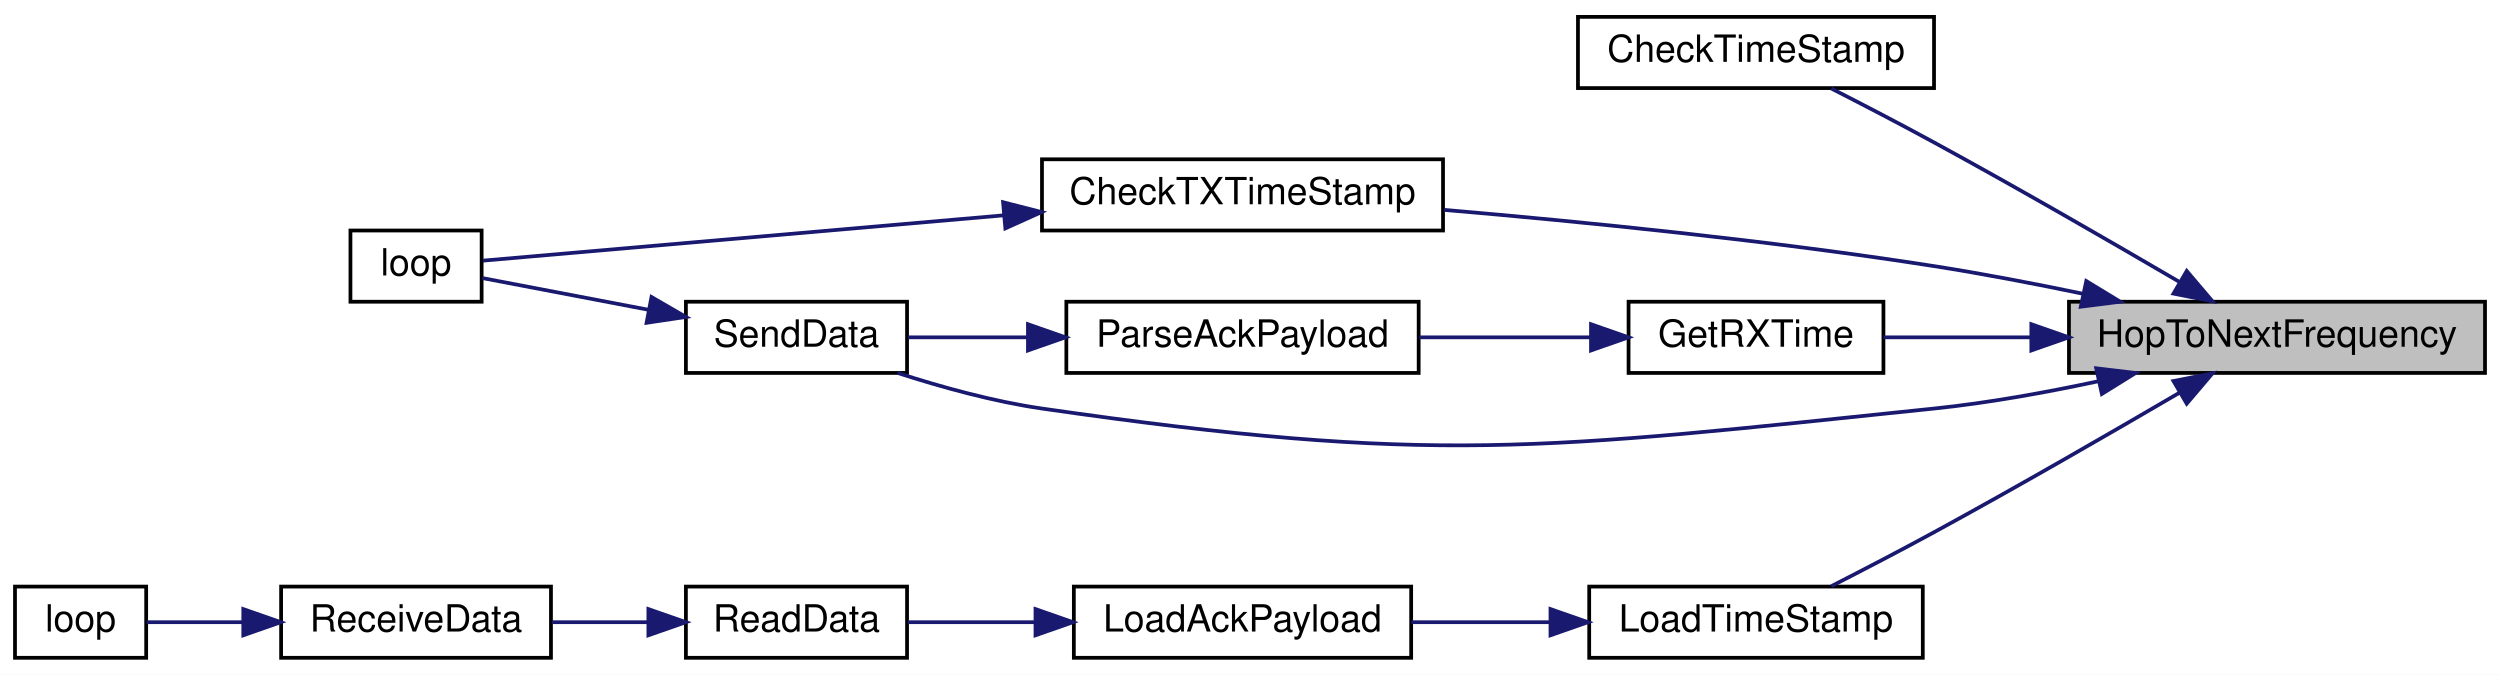
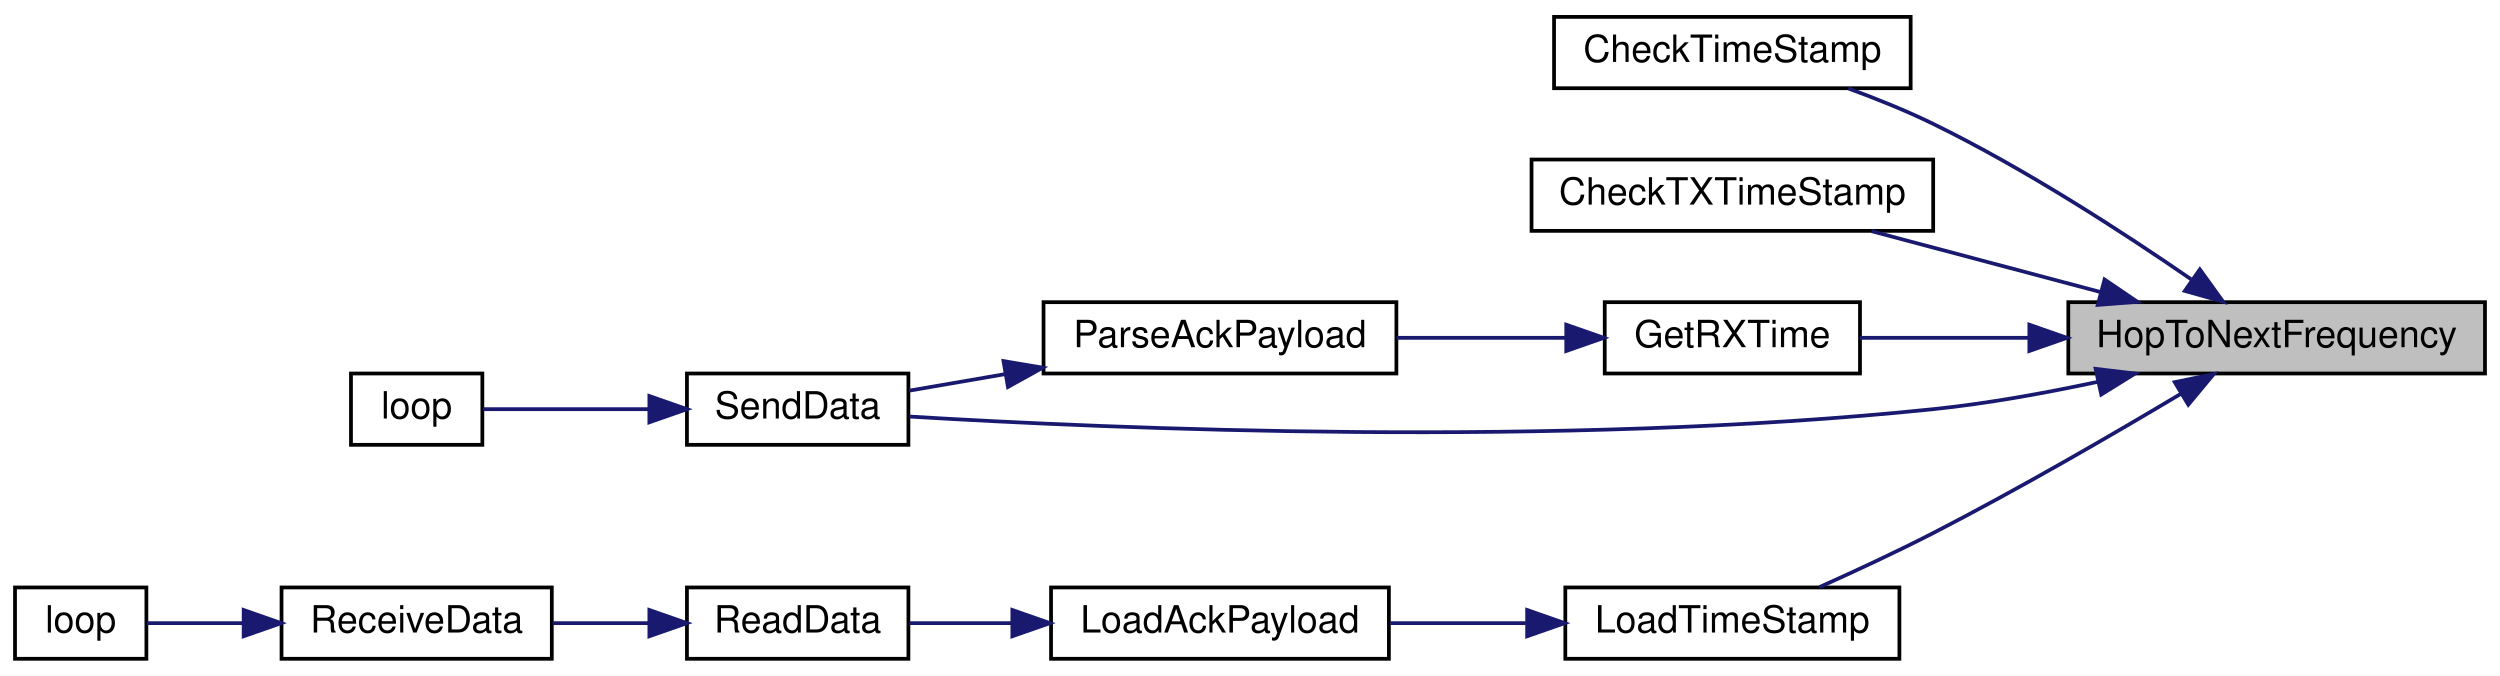
- <svg xmlns="http://www.w3.org/2000/svg" xmlns:xlink="http://www.w3.org/1999/xlink" width="667pt" height="180pt" viewBox="0.00 0.00 667.00 180.00">
+ <svg xmlns="http://www.w3.org/2000/svg" xmlns:xlink="http://www.w3.org/1999/xlink" width="666pt" height="180pt" viewBox="0.00 0.00 666.00 180.00">
  <g id="graph0" class="graph" transform="scale(1 1) rotate(0) translate(4 176)">
-     <polygon fill="white" stroke="transparent" points="-4,4 -4,-176 663,-176 663,4 -4,4" />
+     <polygon fill="white" stroke="transparent" points="-4,4 -4,-176 662,-176 662,4 -4,4" />
    <g id="node1" class="node">
      <g id="a_node1">
        <a xlink:title=" ">
-           <polygon fill="#bfbfbf" stroke="black" points="548,-76.5 548,-95.5 659,-95.5 659,-76.5 548,-76.5" />
-           <text text-anchor="middle" x="603.5" y="-83.5" font-family="Helvetica,sans-Serif" font-size="10.00">HopToNextFrequency</text>
+           <polygon fill="#bfbfbf" stroke="black" points="547,-76.5 547,-95.5 658,-95.5 658,-76.5 547,-76.5" />
+           <text text-anchor="middle" x="602.5" y="-83.5" font-family="Helvetica,sans-Serif" font-size="10.00">HopToNextFrequency</text>
        </a>
      </g>
    </g>
    <g id="node2" class="node">
      <g id="a_node2">
        <a xlink:href="radio_8h.html#af67f62467d6b23be207da88662ffbc00" target="_top" xlink:title=" ">
-           <polygon fill="white" stroke="black" points="417,-152.5 417,-171.5 512,-171.5 512,-152.5 417,-152.5" />
-           <text text-anchor="middle" x="464.5" y="-159.5" font-family="Helvetica,sans-Serif" font-size="10.00">CheckTimeStamp</text>
+           <polygon fill="white" stroke="black" points="410,-152.5 410,-171.5 505,-171.5 505,-152.5 410,-152.5" />
+           <text text-anchor="middle" x="457.5" y="-159.5" font-family="Helvetica,sans-Serif" font-size="10.00">CheckTimeStamp</text>
        </a>
      </g>
    </g>
    <g id="edge1" class="edge">
-       <path fill="none" stroke="midnightblue" d="M577.51,-100.76C559.43,-111.34 534.36,-125.82 512,-138 503.07,-142.87 493.05,-148.07 484.61,-152.38" />
-       <polygon fill="midnightblue" stroke="midnightblue" points="579.42,-103.7 586.28,-95.62 575.88,-97.66 579.42,-103.7" />
+       <path fill="none" stroke="midnightblue" d="M579.71,-101.6C561.84,-113.92 535.58,-130.99 511,-143 503.86,-146.49 495.91,-149.69 488.39,-152.44" />
+       <polygon fill="midnightblue" stroke="midnightblue" points="582.04,-104.24 588.23,-95.64 578.03,-98.5 582.04,-104.24" />
    </g>
    <g id="node3" class="node">
      <g id="a_node3">
        <a xlink:href="_transmitter_code_2src_2main_8cpp.html#ab83c716220e82fb8c5db9a7857e9c503" target="_top" xlink:title=" ">
-           <polygon fill="white" stroke="black" points="274,-114.5 274,-133.5 381,-133.5 381,-114.5 274,-114.5" />
-           <text text-anchor="middle" x="327.5" y="-121.5" font-family="Helvetica,sans-Serif" font-size="10.00">CheckTXTimeStamp</text>
+           <polygon fill="white" stroke="black" points="404,-114.5 404,-133.5 511,-133.5 511,-114.5 404,-114.5" />
+           <text text-anchor="middle" x="457.5" y="-121.5" font-family="Helvetica,sans-Serif" font-size="10.00">CheckTXTimeStamp</text>
        </a>
      </g>
    </g>
    <g id="edge2" class="edge">
-       <path fill="none" stroke="midnightblue" d="M551.59,-97.65C538.72,-100.33 524.89,-102.98 512,-105 468.17,-111.85 418.06,-116.85 381.29,-120" />
-       <polygon fill="midnightblue" stroke="midnightblue" points="552.62,-101.01 561.67,-95.51 551.16,-94.17 552.62,-101.01" />
+       <path fill="none" stroke="midnightblue" d="M555.69,-98.17C535.91,-103.43 513.12,-109.49 494.57,-114.41" />
+       <polygon fill="midnightblue" stroke="midnightblue" points="556.65,-101.54 565.42,-95.59 554.85,-94.77 556.65,-101.54" />
+     </g>
+     <g id="node4" class="node">
+       <g id="a_node4">
+         <a xlink:href="_transmitter_code_2src_2main_8cpp.html#acd508e422b616377d0f0cdb44e4cfae0" target="_top" xlink:title=" ">
+           <polygon fill="white" stroke="black" points="423.5,-76.5 423.5,-95.5 491.5,-95.5 491.5,-76.5 423.5,-76.5" />
+           <text text-anchor="middle" x="457.5" y="-83.5" font-family="Helvetica,sans-Serif" font-size="10.00">GetRXTime</text>
+         </a>
+       </g>
+     </g>
+     <g id="edge3" class="edge">
+       <path fill="none" stroke="midnightblue" d="M536.48,-86C520.91,-86 504.92,-86 491.51,-86" />
+       <polygon fill="midnightblue" stroke="midnightblue" points="536.62,-89.5 546.62,-86 536.62,-82.5 536.62,-89.5" />
+     </g>
+     <g id="node6" class="node">
+       <g id="a_node6">
+         <a xlink:href="_radio_functions_8cpp.html#a3d7322e78f097d02d476f17a6306997c" target="_top" xlink:title=" ">
+           <polygon fill="white" stroke="black" points="179,-57.5 179,-76.5 238,-76.5 238,-57.5 179,-57.5" />
+           <text text-anchor="middle" x="208.5" y="-64.5" font-family="Helvetica,sans-Serif" font-size="10.00">SendData</text>
+         </a>
+       </g>
+     </g>
+     <g id="edge12" class="edge">
+       <path fill="none" stroke="midnightblue" d="M554.88,-74.29C540.87,-71.29 525.39,-68.49 511,-67 411.3,-56.65 292.05,-61.78 238.29,-65.03" />
+       <polygon fill="midnightblue" stroke="midnightblue" points="554.27,-77.74 564.79,-76.49 555.78,-70.9 554.27,-77.74" />
+     </g>
+     <g id="node8" class="node">
+       <g id="a_node8">
+         <a xlink:href="radio_8h.html#a3830d14fd002f2ec6d0843b15139360a" target="_top" xlink:title=" ">
+           <polygon fill="white" stroke="black" points="413,-0.5 413,-19.5 502,-19.5 502,-0.5 413,-0.5" />
+           <text text-anchor="middle" x="457.5" y="-7.5" font-family="Helvetica,sans-Serif" font-size="10.00">LoadTimeStamp</text>
+         </a>
+       </g>
+     </g>
+     <g id="edge7" class="edge">
+       <path fill="none" stroke="midnightblue" d="M577.01,-71.11C558.99,-60.35 533.78,-45.72 511,-34 501.2,-28.96 490.13,-23.82 480.69,-19.59" />
+       <polygon fill="midnightblue" stroke="midnightblue" points="575.35,-74.19 585.73,-76.34 578.96,-68.19 575.35,-74.19" />
    </g>
    <g id="node5" class="node">
      <g id="a_node5">
-         <a xlink:href="_transmitter_code_2src_2main_8cpp.html#acd508e422b616377d0f0cdb44e4cfae0" target="_top" xlink:title=" ">
-           <polygon fill="white" stroke="black" points="430.5,-76.5 430.5,-95.5 498.5,-95.5 498.5,-76.5 430.5,-76.5" />
-           <text text-anchor="middle" x="464.5" y="-83.5" font-family="Helvetica,sans-Serif" font-size="10.00">GetRXTime</text>
+         <a xlink:href="_radio_functions_8h.html#a230e862a4da0f66746b6b3afba6bd77a" target="_top" xlink:title=" ">
+           <polygon fill="white" stroke="black" points="274,-76.5 274,-95.5 368,-95.5 368,-76.5 274,-76.5" />
+           <text text-anchor="middle" x="321" y="-83.5" font-family="Helvetica,sans-Serif" font-size="10.00">ParseAckPayload</text>
        </a>
      </g>
    </g>
    <g id="edge4" class="edge">
-       <path fill="none" stroke="midnightblue" d="M537.67,-86C524.11,-86 510.36,-86 498.55,-86" />
-       <polygon fill="midnightblue" stroke="midnightblue" points="537.96,-89.5 547.96,-86 537.96,-82.5 537.96,-89.5" />
+       <path fill="none" stroke="midnightblue" d="M413.11,-86C398.72,-86 382.64,-86 368.06,-86" />
+       <polygon fill="midnightblue" stroke="midnightblue" points="413.25,-89.5 423.25,-86 413.25,-82.5 413.25,-89.5" />
+     </g>
+     <g id="edge5" class="edge">
+       <path fill="none" stroke="midnightblue" d="M263.8,-76.34C254.93,-74.81 246.09,-73.29 238.2,-71.93" />
+       <polygon fill="midnightblue" stroke="midnightblue" points="263.33,-79.81 273.78,-78.05 264.52,-72.91 263.33,-79.81" />
    </g>
    <g id="node7" class="node">
      <g id="a_node7">
-         <a xlink:href="_radio_functions_8cpp.html#a3d7322e78f097d02d476f17a6306997c" target="_top" xlink:title=" ">
-           <polygon fill="white" stroke="black" points="179,-76.5 179,-95.5 238,-95.5 238,-76.5 179,-76.5" />
-           <text text-anchor="middle" x="208.5" y="-83.5" font-family="Helvetica,sans-Serif" font-size="10.00">SendData</text>
+         <a xlink:href="_transmitter_code_2src_2main_8cpp.html#afe461d27b9c48d5921c00d521181f12f" target="_top" xlink:title=" ">
+           <polygon fill="white" stroke="black" points="89.5,-57.5 89.5,-76.5 124.5,-76.5 124.5,-57.5 89.5,-57.5" />
+           <text text-anchor="middle" x="107" y="-64.5" font-family="Helvetica,sans-Serif" font-size="10.00">loop</text>
        </a>
      </g>
    </g>
-     <g id="edge13" class="edge">
-       <path fill="none" stroke="midnightblue" d="M555.88,-74.29C541.87,-71.29 526.39,-68.49 512,-67 406.79,-56.07 378.69,-51.9 274,-67 261.06,-68.87 247.1,-72.74 235.48,-76.5" />
-       <polygon fill="midnightblue" stroke="midnightblue" points="555.27,-77.74 565.79,-76.49 556.78,-70.9 555.27,-77.74" />
+     <g id="edge6" class="edge">
+       <path fill="none" stroke="midnightblue" d="M168.72,-67C153.44,-67 136.72,-67 124.69,-67" />
+       <polygon fill="midnightblue" stroke="midnightblue" points="168.99,-70.5 178.99,-67 168.99,-63.5 168.99,-70.5" />
    </g>
-     <g id="node8" class="node">
-       <g id="a_node8">
-         <a xlink:href="radio_8h.html#a3830d14fd002f2ec6d0843b15139360a" target="_top" xlink:title=" ">
-           <polygon fill="white" stroke="black" points="420,-0.5 420,-19.5 509,-19.5 509,-0.5 420,-0.5" />
-           <text text-anchor="middle" x="464.5" y="-7.5" font-family="Helvetica,sans-Serif" font-size="10.00">LoadTimeStamp</text>
+     <g id="node9" class="node">
+       <g id="a_node9">
+         <a xlink:href="radio_8h.html#a664f409561bfcf119e0379dd991217e5" target="_top" xlink:title=" ">
+           <polygon fill="white" stroke="black" points="276,-0.5 276,-19.5 366,-19.5 366,-0.5 276,-0.5" />
+           <text text-anchor="middle" x="321" y="-7.5" font-family="Helvetica,sans-Serif" font-size="10.00">LoadAckPayload</text>
        </a>
      </g>
    </g>
    <g id="edge8" class="edge">
-       <path fill="none" stroke="midnightblue" d="M577.51,-71.24C559.43,-60.66 534.36,-46.18 512,-34 503.07,-29.13 493.05,-23.93 484.61,-19.62" />
-       <polygon fill="midnightblue" stroke="midnightblue" points="575.88,-74.34 586.28,-76.38 579.42,-68.3 575.88,-74.34" />
-     </g>
-     <g id="node4" class="node">
-       <g id="a_node4">
-         <a xlink:href="_transmitter_code_2src_2main_8cpp.html#afe461d27b9c48d5921c00d521181f12f" target="_top" xlink:title=" ">
-           <polygon fill="white" stroke="black" points="89.5,-95.5 89.5,-114.5 124.5,-114.5 124.5,-95.5 89.5,-95.5" />
-           <text text-anchor="middle" x="107" y="-102.5" font-family="Helvetica,sans-Serif" font-size="10.00">loop</text>
-         </a>
-       </g>
-     </g>
-     <g id="edge3" class="edge">
-       <path fill="none" stroke="midnightblue" d="M263.67,-118.54C216.13,-114.4 154.18,-109.02 124.83,-106.46" />
-       <polygon fill="midnightblue" stroke="midnightblue" points="263.62,-122.05 273.89,-119.42 264.23,-115.07 263.62,-122.05" />
-     </g>
-     <g id="node6" class="node">
-       <g id="a_node6">
-         <a xlink:href="_radio_functions_8h.html#a230e862a4da0f66746b6b3afba6bd77a" target="_top" xlink:title=" ">
-           <polygon fill="white" stroke="black" points="280.5,-76.5 280.5,-95.5 374.5,-95.5 374.5,-76.5 280.5,-76.5" />
-           <text text-anchor="middle" x="327.5" y="-83.5" font-family="Helvetica,sans-Serif" font-size="10.00">ParseAckPayload</text>
-         </a>
-       </g>
-     </g>
-     <g id="edge5" class="edge">
-       <path fill="none" stroke="midnightblue" d="M420.24,-86C405.71,-86 389.44,-86 374.69,-86" />
-       <polygon fill="midnightblue" stroke="midnightblue" points="420.48,-89.5 430.48,-86 420.48,-82.5 420.48,-89.5" />
-     </g>
-     <g id="edge6" class="edge">
-       <path fill="none" stroke="midnightblue" d="M270.17,-86C259.1,-86 247.93,-86 238.24,-86" />
-       <polygon fill="midnightblue" stroke="midnightblue" points="270.26,-89.5 280.26,-86 270.26,-82.5 270.26,-89.5" />
-     </g>
-     <g id="edge7" class="edge">
-       <path fill="none" stroke="midnightblue" d="M169.16,-93.32C153.77,-96.26 136.83,-99.49 124.69,-101.81" />
-       <polygon fill="midnightblue" stroke="midnightblue" points="169.82,-96.76 178.99,-91.44 168.51,-89.88 169.82,-96.76" />
-     </g>
-     <g id="node9" class="node">
-       <g id="a_node9">
-         <a xlink:href="radio_8h.html#a664f409561bfcf119e0379dd991217e5" target="_top" xlink:title=" ">
-           <polygon fill="white" stroke="black" points="282.5,-0.5 282.5,-19.5 372.5,-19.5 372.5,-0.5 282.5,-0.5" />
-           <text text-anchor="middle" x="327.5" y="-7.5" font-family="Helvetica,sans-Serif" font-size="10.00">LoadAckPayload</text>
-         </a>
-       </g>
-     </g>
-     <g id="edge9" class="edge">
-       <path fill="none" stroke="midnightblue" d="M409.54,-10C397.27,-10 384.38,-10 372.57,-10" />
-       <polygon fill="midnightblue" stroke="midnightblue" points="409.67,-13.5 419.67,-10 409.67,-6.5 409.67,-13.5" />
+       <path fill="none" stroke="midnightblue" d="M402.49,-10C390.5,-10 377.92,-10 366.37,-10" />
+       <polygon fill="midnightblue" stroke="midnightblue" points="402.83,-13.5 412.83,-10 402.83,-6.5 402.83,-13.5" />
    </g>
    <g id="node10" class="node">
      <g id="a_node10">
        <a xlink:href="_receiver_code_2src_2main_8cpp.html#a07ca94db0e305e9c01ec51e417576308" target="_top" xlink:title=" ">
          <polygon fill="white" stroke="black" points="179,-0.5 179,-19.5 238,-19.5 238,-0.5 179,-0.5" />
          <text text-anchor="middle" x="208.5" y="-7.5" font-family="Helvetica,sans-Serif" font-size="10.00">ReadData</text>
        </a>
      </g>
    </g>
-     <g id="edge10" class="edge">
-       <path fill="none" stroke="midnightblue" d="M272.09,-10C260.39,-10 248.47,-10 238.21,-10" />
-       <polygon fill="midnightblue" stroke="midnightblue" points="272.27,-13.5 282.27,-10 272.27,-6.5 272.27,-13.5" />
+     <g id="edge9" class="edge">
+       <path fill="none" stroke="midnightblue" d="M265.53,-10C256.1,-10 246.65,-10 238.26,-10" />
+       <polygon fill="midnightblue" stroke="midnightblue" points="265.69,-13.5 275.69,-10 265.69,-6.5 265.69,-13.5" />
    </g>
    <g id="node11" class="node">
      <g id="a_node11">
        <a xlink:href="_receiver_code_2src_2main_8cpp.html#a06807a4f185694d37f774702ba74db0a" target="_top" xlink:title=" ">
          <polygon fill="white" stroke="black" points="71,-0.5 71,-19.5 143,-19.5 143,-0.5 71,-0.5" />
          <text text-anchor="middle" x="107" y="-7.5" font-family="Helvetica,sans-Serif" font-size="10.00">ReceiveData</text>
        </a>
      </g>
    </g>
-     <g id="edge11" class="edge">
+     <g id="edge10" class="edge">
      <path fill="none" stroke="midnightblue" d="M168.96,-10C160.49,-10 151.57,-10 143.24,-10" />
      <polygon fill="midnightblue" stroke="midnightblue" points="168.99,-13.5 178.99,-10 168.99,-6.5 168.99,-13.5" />
    </g>
    <g id="node12" class="node">
      <g id="a_node12">
        <a xlink:href="_receiver_code_2src_2main_8cpp.html#afe461d27b9c48d5921c00d521181f12f" target="_top" xlink:title=" ">
          <polygon fill="white" stroke="black" points="0,-0.5 0,-19.5 35,-19.5 35,-0.5 0,-0.5" />
          <text text-anchor="middle" x="17.5" y="-7.5" font-family="Helvetica,sans-Serif" font-size="10.00">loop</text>
        </a>
      </g>
    </g>
-     <g id="edge12" class="edge">
+     <g id="edge11" class="edge">
      <path fill="none" stroke="midnightblue" d="M60.64,-10C51.51,-10 42.46,-10 35.11,-10" />
      <polygon fill="midnightblue" stroke="midnightblue" points="60.91,-13.5 70.91,-10 60.91,-6.5 60.91,-13.5" />
    </g>
  </g>
</svg>
